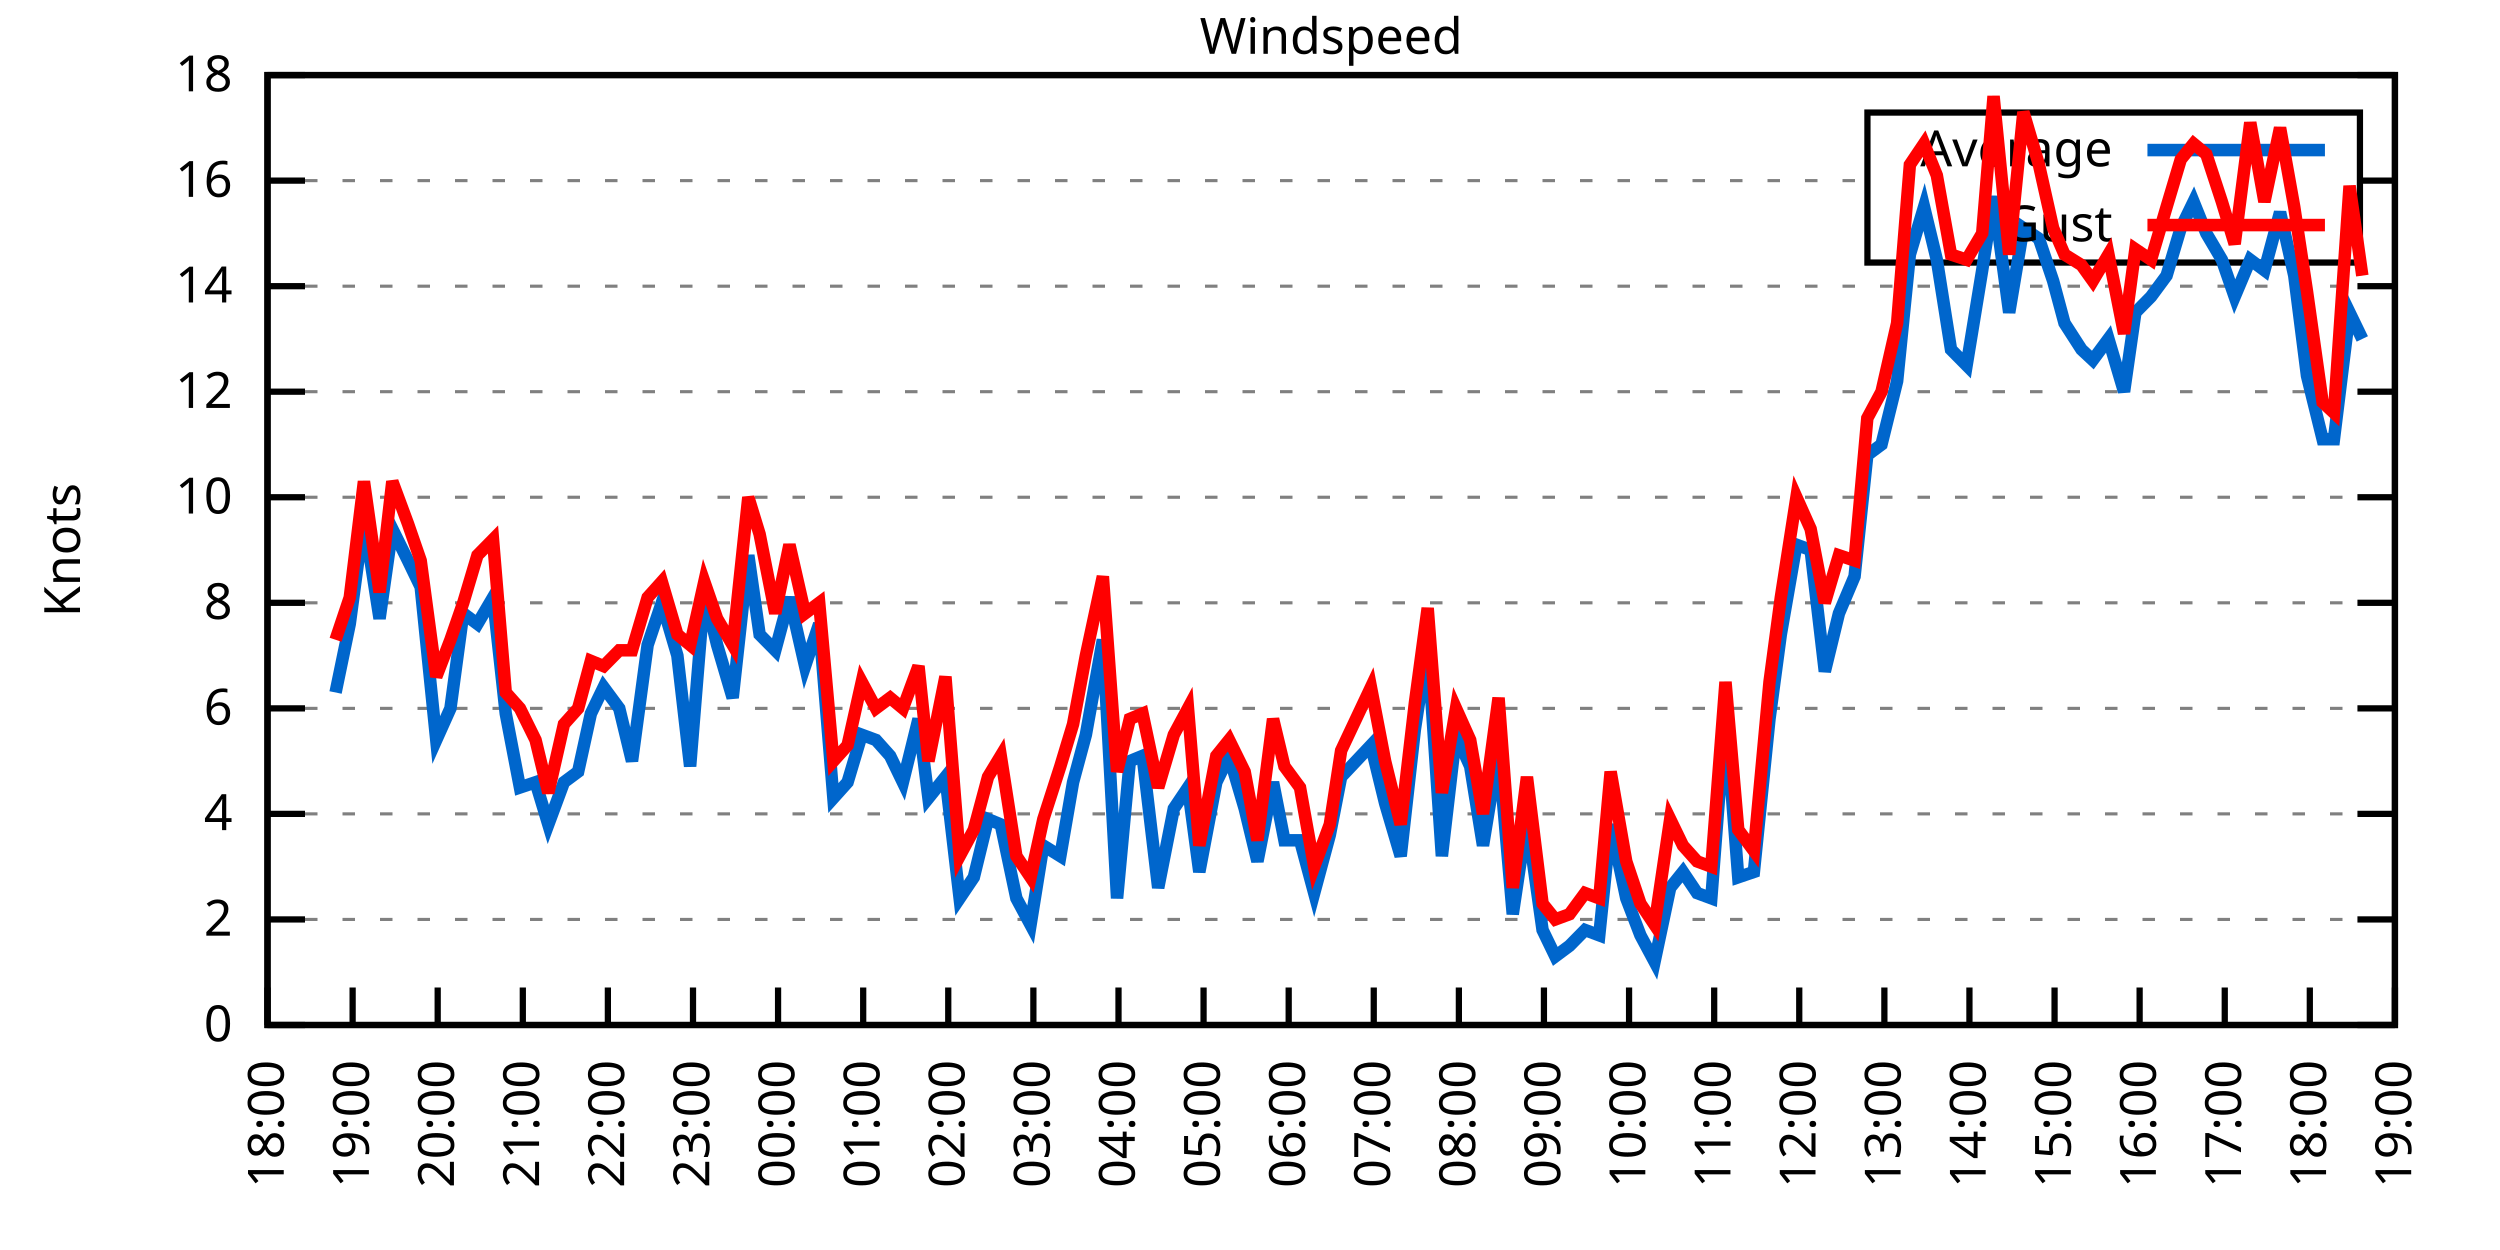
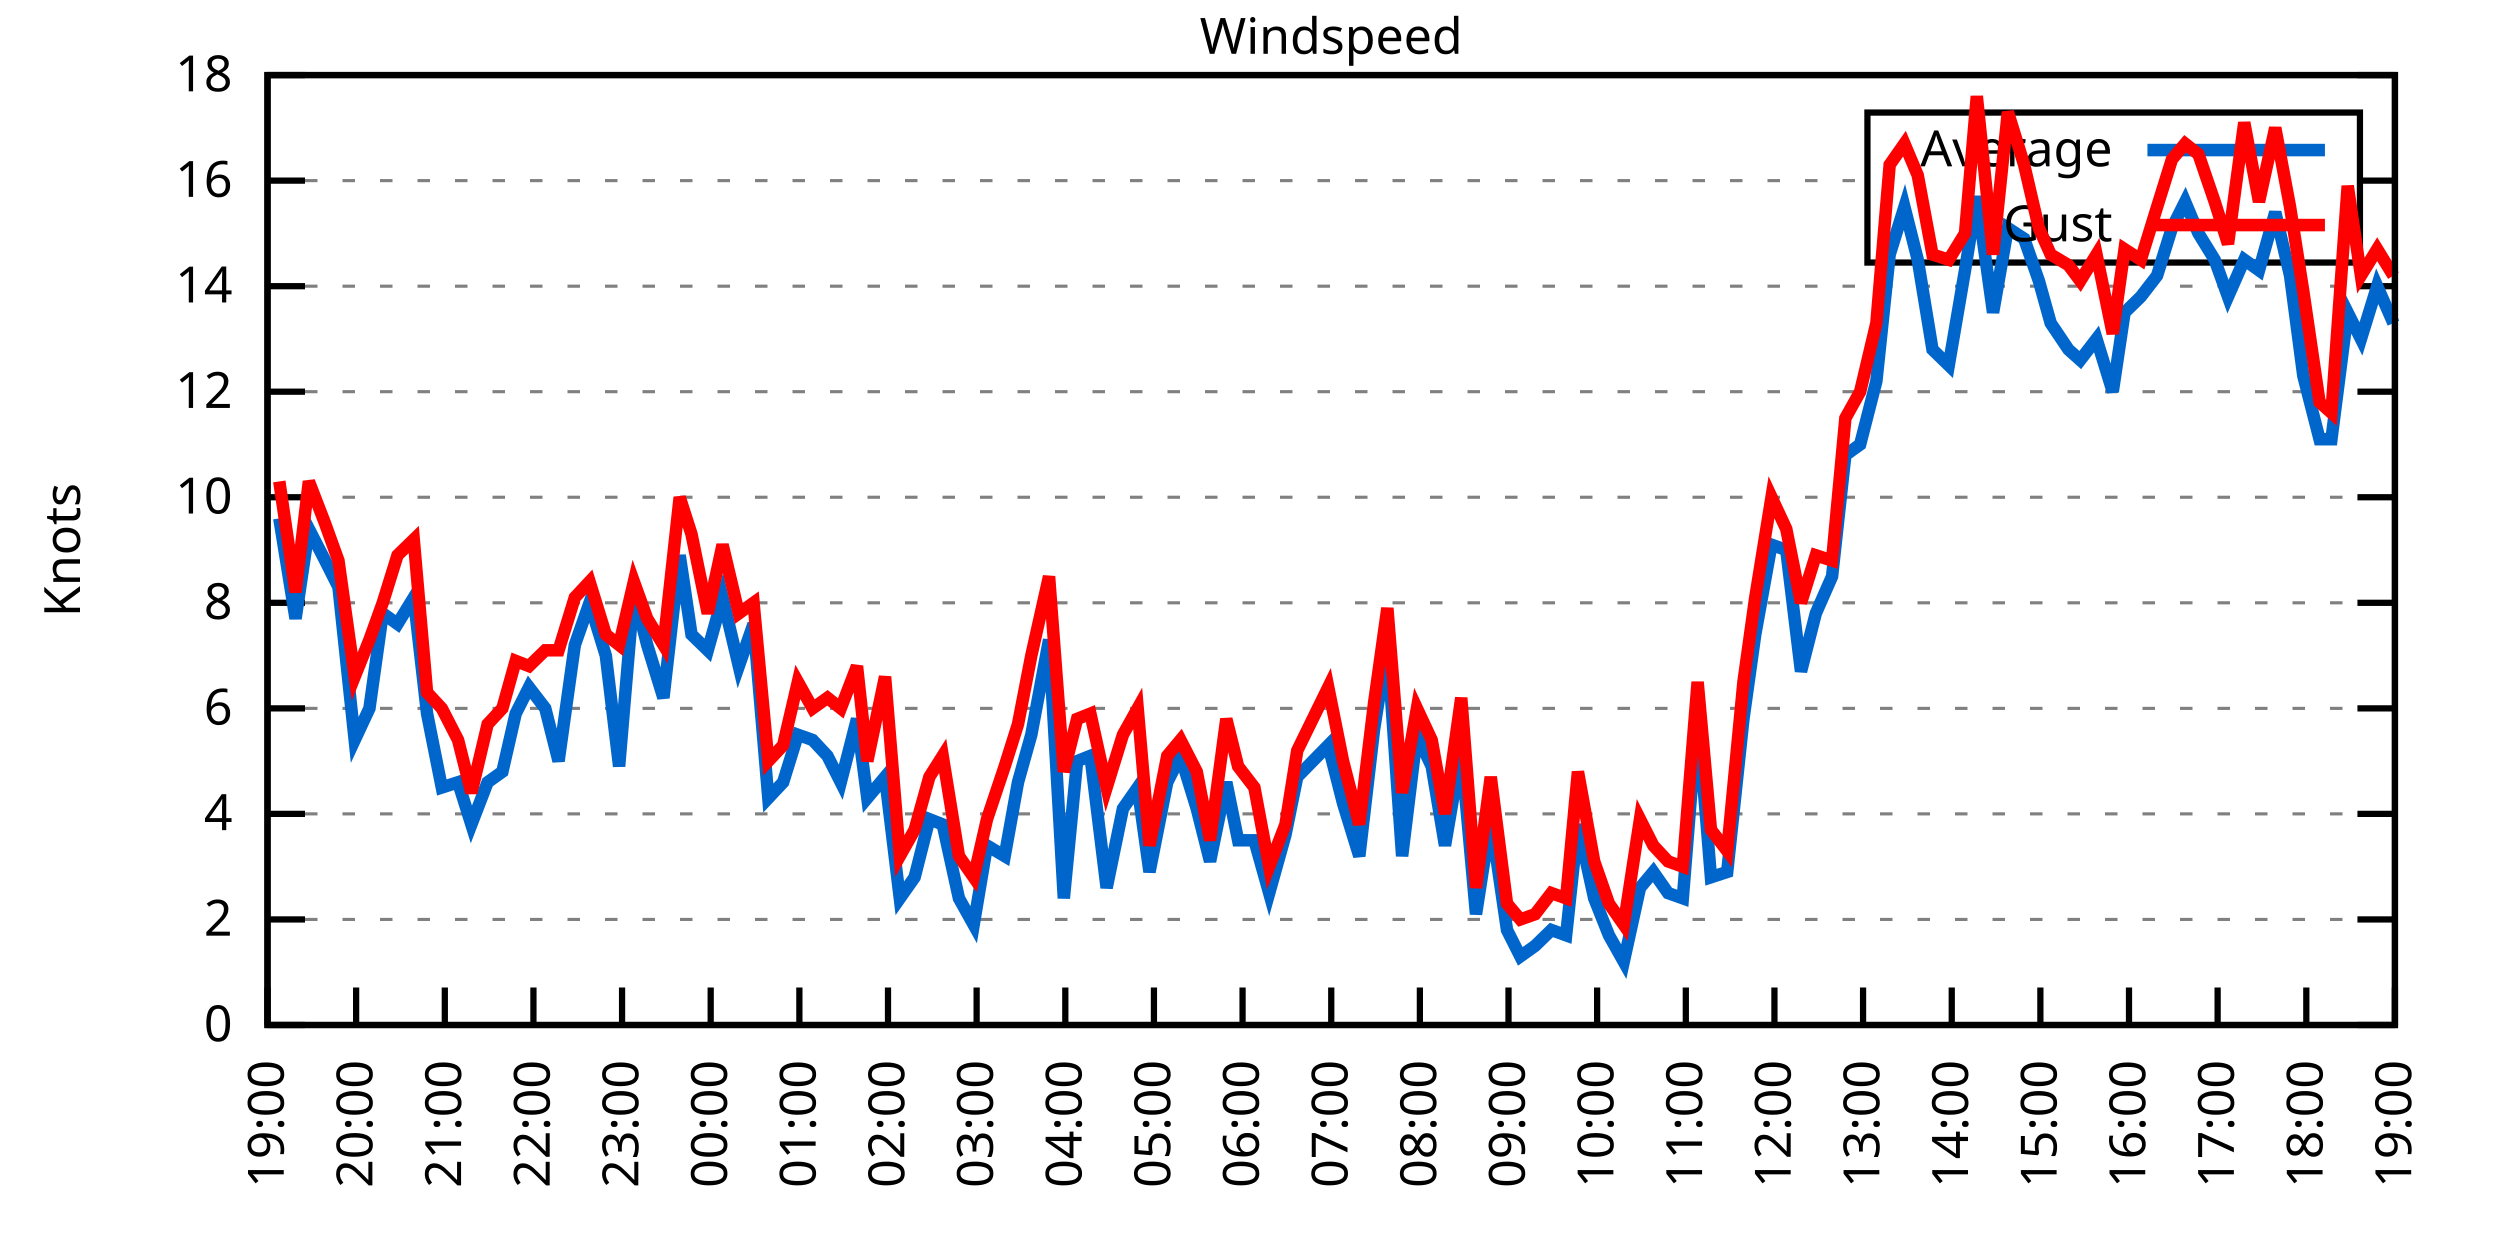
<svg xmlns="http://www.w3.org/2000/svg" xmlns:xlink="http://www.w3.org/1999/xlink" width="400" height="200" viewBox="0 0 400 200">
  <g id="gnuplot_canvas">
    <rect x="0" y="0" width="400" height="200" fill="none" />
    <defs>
      <circle id="gpDot" r="0.5" stroke-width="0.5" stroke="currentColor" />
      <path id="gpPt0" stroke-width="0.333" stroke="currentColor" d="M-1,0 h2 M0,-1 v2" />
      <path id="gpPt1" stroke-width="0.333" stroke="currentColor" d="M-1,-1 L1,1 M1,-1 L-1,1" />
      <path id="gpPt2" stroke-width="0.333" stroke="currentColor" d="M-1,0 L1,0 M0,-1 L0,1 M-1,-1 L1,1 M-1,1 L1,-1" />
      <rect id="gpPt3" stroke-width="0.333" stroke="currentColor" x="-1" y="-1" width="2" height="2" />
      <rect id="gpPt4" stroke-width="0.333" stroke="currentColor" fill="currentColor" x="-1" y="-1" width="2" height="2" />
      <circle id="gpPt5" stroke-width="0.333" stroke="currentColor" cx="0" cy="0" r="1" />
      <use xlink:href="#gpPt5" id="gpPt6" fill="currentColor" stroke="none" />
      <path id="gpPt7" stroke-width="0.333" stroke="currentColor" d="M0,-1.33 L-1.33,0.67 L1.33,0.67 z" />
      <use xlink:href="#gpPt7" id="gpPt8" fill="currentColor" stroke="none" />
      <use xlink:href="#gpPt7" id="gpPt9" stroke="currentColor" transform="rotate(180)" />
      <use xlink:href="#gpPt9" id="gpPt10" fill="currentColor" stroke="none" />
      <use xlink:href="#gpPt3" id="gpPt11" stroke="currentColor" transform="rotate(45)" />
      <use xlink:href="#gpPt11" id="gpPt12" fill="currentColor" stroke="none" />
      <path id="gpPt13" stroke-width="0.333" stroke="currentColor" d="M0,1.330 L1.265,0.411 L0.782,-1.067 L-0.782,-1.076 L-1.265,0.411 z" />
      <use xlink:href="#gpPt13" id="gpPt14" fill="currentColor" stroke="none" />
      <filter id="textbox" filterUnits="objectBoundingBox" x="0" y="0" height="1" width="1">
        <feFlood flood-color="white" flood-opacity="1" result="bgnd" />
        <feComposite in="SourceGraphic" in2="bgnd" operator="atop" />
      </filter>
      <filter id="greybox" filterUnits="objectBoundingBox" x="0" y="0" height="1" width="1">
        <feFlood flood-color="lightgrey" flood-opacity="1" result="grey" />
        <feComposite in="SourceGraphic" in2="grey" operator="atop" />
      </filter>
    </defs>
    <g fill="none" color="white" stroke="currentColor" stroke-width="1.00" stroke-linecap="butt" stroke-linejoin="miter">
</g>
    <g fill="none" color="black" stroke="currentColor" stroke-width="1.00" stroke-linecap="butt" stroke-linejoin="miter">
      <g stroke="none" shape-rendering="crispEdges">
        <polygon fill="rgb(255, 255, 255)" points="42.80,164.00 383.18,164.00 383.18,12.02 42.80,12.02 " />
      </g>
    </g>
    <g fill="none" color="black" stroke="currentColor" stroke-width="1.00" stroke-linecap="butt" stroke-linejoin="miter">
</g>
    <g fill="none" color="black" stroke="black" stroke-width="0.50" stroke-linecap="butt" stroke-linejoin="miter">
</g>
    <g fill="none" color="gray" stroke="currentColor" stroke-width="0.50" stroke-linecap="butt" stroke-linejoin="miter">
      <path stroke="gray" stroke-dasharray="2,4" class="gridline" d="M42.80,164.00 L383.19,164.00  " />
    </g>
    <g fill="none" color="gray" stroke="gray" stroke-width="1.00" stroke-linecap="butt" stroke-linejoin="miter">
</g>
    <g fill="none" color="black" stroke="currentColor" stroke-width="1.00" stroke-linecap="butt" stroke-linejoin="miter">
      <path stroke="black" d="M42.80,164.00 L48.80,164.00 M383.19,164.00 L377.19,164.00  " />
      <g transform="translate(37.20,166.60)" stroke="none" fill="black" font-family="Sans" font-size="8.00" text-anchor="end">
        <text>
          <tspan font-family="Sans"> 0</tspan>
        </text>
      </g>
    </g>
    <g fill="none" color="black" stroke="currentColor" stroke-width="1.00" stroke-linecap="butt" stroke-linejoin="miter">
</g>
    <g fill="none" color="black" stroke="black" stroke-width="0.50" stroke-linecap="butt" stroke-linejoin="miter">
</g>
    <g fill="none" color="gray" stroke="currentColor" stroke-width="0.50" stroke-linecap="butt" stroke-linejoin="miter">
      <path stroke="gray" stroke-dasharray="2,4" class="gridline" d="M42.80,147.11 L383.19,147.11  " />
    </g>
    <g fill="none" color="gray" stroke="gray" stroke-width="1.00" stroke-linecap="butt" stroke-linejoin="miter">
</g>
    <g fill="none" color="black" stroke="currentColor" stroke-width="1.00" stroke-linecap="butt" stroke-linejoin="miter">
      <path stroke="black" d="M42.80,147.11 L48.80,147.11 M383.19,147.11 L377.19,147.11  " />
      <g transform="translate(37.20,149.71)" stroke="none" fill="black" font-family="Sans" font-size="8.00" text-anchor="end">
        <text>
          <tspan font-family="Sans"> 2</tspan>
        </text>
      </g>
    </g>
    <g fill="none" color="black" stroke="currentColor" stroke-width="1.00" stroke-linecap="butt" stroke-linejoin="miter">
</g>
    <g fill="none" color="black" stroke="black" stroke-width="0.50" stroke-linecap="butt" stroke-linejoin="miter">
</g>
    <g fill="none" color="gray" stroke="currentColor" stroke-width="0.50" stroke-linecap="butt" stroke-linejoin="miter">
      <path stroke="gray" stroke-dasharray="2,4" class="gridline" d="M42.80,130.22 L383.19,130.22  " />
    </g>
    <g fill="none" color="gray" stroke="gray" stroke-width="1.00" stroke-linecap="butt" stroke-linejoin="miter">
</g>
    <g fill="none" color="black" stroke="currentColor" stroke-width="1.00" stroke-linecap="butt" stroke-linejoin="miter">
      <path stroke="black" d="M42.80,130.22 L48.80,130.22 M383.19,130.22 L377.19,130.22  " />
      <g transform="translate(37.20,132.82)" stroke="none" fill="black" font-family="Sans" font-size="8.00" text-anchor="end">
        <text>
          <tspan font-family="Sans"> 4</tspan>
        </text>
      </g>
    </g>
    <g fill="none" color="black" stroke="currentColor" stroke-width="1.00" stroke-linecap="butt" stroke-linejoin="miter">
</g>
    <g fill="none" color="black" stroke="black" stroke-width="0.50" stroke-linecap="butt" stroke-linejoin="miter">
</g>
    <g fill="none" color="gray" stroke="currentColor" stroke-width="0.50" stroke-linecap="butt" stroke-linejoin="miter">
      <path stroke="gray" stroke-dasharray="2,4" class="gridline" d="M42.80,113.34 L383.19,113.34  " />
    </g>
    <g fill="none" color="gray" stroke="gray" stroke-width="1.00" stroke-linecap="butt" stroke-linejoin="miter">
</g>
    <g fill="none" color="black" stroke="currentColor" stroke-width="1.00" stroke-linecap="butt" stroke-linejoin="miter">
      <path stroke="black" d="M42.80,113.34 L48.80,113.34 M383.19,113.34 L377.19,113.34  " />
      <g transform="translate(37.20,115.94)" stroke="none" fill="black" font-family="Sans" font-size="8.00" text-anchor="end">
        <text>
          <tspan font-family="Sans"> 6</tspan>
        </text>
      </g>
    </g>
    <g fill="none" color="black" stroke="currentColor" stroke-width="1.00" stroke-linecap="butt" stroke-linejoin="miter">
</g>
    <g fill="none" color="black" stroke="black" stroke-width="0.50" stroke-linecap="butt" stroke-linejoin="miter">
</g>
    <g fill="none" color="gray" stroke="currentColor" stroke-width="0.50" stroke-linecap="butt" stroke-linejoin="miter">
      <path stroke="gray" stroke-dasharray="2,4" class="gridline" d="M42.80,96.45 L383.19,96.45  " />
    </g>
    <g fill="none" color="gray" stroke="gray" stroke-width="1.00" stroke-linecap="butt" stroke-linejoin="miter">
</g>
    <g fill="none" color="black" stroke="currentColor" stroke-width="1.00" stroke-linecap="butt" stroke-linejoin="miter">
      <path stroke="black" d="M42.80,96.45 L48.80,96.45 M383.19,96.45 L377.19,96.45  " />
      <g transform="translate(37.20,99.05)" stroke="none" fill="black" font-family="Sans" font-size="8.00" text-anchor="end">
        <text>
          <tspan font-family="Sans"> 8</tspan>
        </text>
      </g>
    </g>
    <g fill="none" color="black" stroke="currentColor" stroke-width="1.00" stroke-linecap="butt" stroke-linejoin="miter">
</g>
    <g fill="none" color="black" stroke="black" stroke-width="0.50" stroke-linecap="butt" stroke-linejoin="miter">
</g>
    <g fill="none" color="gray" stroke="currentColor" stroke-width="0.50" stroke-linecap="butt" stroke-linejoin="miter">
      <path stroke="gray" stroke-dasharray="2,4" class="gridline" d="M42.80,79.56 L383.19,79.56  " />
    </g>
    <g fill="none" color="gray" stroke="gray" stroke-width="1.00" stroke-linecap="butt" stroke-linejoin="miter">
</g>
    <g fill="none" color="black" stroke="currentColor" stroke-width="1.00" stroke-linecap="butt" stroke-linejoin="miter">
      <path stroke="black" d="M42.80,79.56 L48.80,79.56 M383.19,79.56 L377.19,79.56  " />
      <g transform="translate(37.20,82.16)" stroke="none" fill="black" font-family="Sans" font-size="8.00" text-anchor="end">
        <text>
          <tspan font-family="Sans"> 10</tspan>
        </text>
      </g>
    </g>
    <g fill="none" color="black" stroke="currentColor" stroke-width="1.00" stroke-linecap="butt" stroke-linejoin="miter">
</g>
    <g fill="none" color="black" stroke="black" stroke-width="0.50" stroke-linecap="butt" stroke-linejoin="miter">
</g>
    <g fill="none" color="gray" stroke="currentColor" stroke-width="0.50" stroke-linecap="butt" stroke-linejoin="miter">
      <path stroke="gray" stroke-dasharray="2,4" class="gridline" d="M42.80,62.67 L383.19,62.67  " />
    </g>
    <g fill="none" color="gray" stroke="gray" stroke-width="1.00" stroke-linecap="butt" stroke-linejoin="miter">
</g>
    <g fill="none" color="black" stroke="currentColor" stroke-width="1.00" stroke-linecap="butt" stroke-linejoin="miter">
      <path stroke="black" d="M42.80,62.67 L48.80,62.67 M383.19,62.67 L377.19,62.67  " />
      <g transform="translate(37.20,65.27)" stroke="none" fill="black" font-family="Sans" font-size="8.00" text-anchor="end">
        <text>
          <tspan font-family="Sans"> 12</tspan>
        </text>
      </g>
    </g>
    <g fill="none" color="black" stroke="currentColor" stroke-width="1.00" stroke-linecap="butt" stroke-linejoin="miter">
</g>
    <g fill="none" color="black" stroke="black" stroke-width="0.50" stroke-linecap="butt" stroke-linejoin="miter">
</g>
    <g fill="none" color="gray" stroke="currentColor" stroke-width="0.50" stroke-linecap="butt" stroke-linejoin="miter">
      <path stroke="gray" stroke-dasharray="2,4" class="gridline" d="M42.80,45.79 L383.19,45.79  " />
    </g>
    <g fill="none" color="gray" stroke="gray" stroke-width="1.00" stroke-linecap="butt" stroke-linejoin="miter">
</g>
    <g fill="none" color="black" stroke="currentColor" stroke-width="1.00" stroke-linecap="butt" stroke-linejoin="miter">
      <path stroke="black" d="M42.80,45.79 L48.80,45.79 M383.19,45.79 L377.19,45.79  " />
      <g transform="translate(37.20,48.39)" stroke="none" fill="black" font-family="Sans" font-size="8.00" text-anchor="end">
        <text>
          <tspan font-family="Sans"> 14</tspan>
        </text>
      </g>
    </g>
    <g fill="none" color="black" stroke="currentColor" stroke-width="1.00" stroke-linecap="butt" stroke-linejoin="miter">
</g>
    <g fill="none" color="black" stroke="black" stroke-width="0.50" stroke-linecap="butt" stroke-linejoin="miter">
</g>
    <g fill="none" color="gray" stroke="currentColor" stroke-width="0.50" stroke-linecap="butt" stroke-linejoin="miter">
      <path stroke="gray" stroke-dasharray="2,4" class="gridline" d="M42.80,28.90 L298.79,28.90 M377.59,28.90 L383.19,28.90  " />
    </g>
    <g fill="none" color="gray" stroke="gray" stroke-width="1.00" stroke-linecap="butt" stroke-linejoin="miter">
</g>
    <g fill="none" color="black" stroke="currentColor" stroke-width="1.00" stroke-linecap="butt" stroke-linejoin="miter">
      <path stroke="black" d="M42.80,28.90 L48.80,28.90 M383.19,28.90 L377.19,28.90  " />
      <g transform="translate(37.20,31.50)" stroke="none" fill="black" font-family="Sans" font-size="8.00" text-anchor="end">
        <text>
          <tspan font-family="Sans"> 16</tspan>
        </text>
      </g>
    </g>
    <g fill="none" color="black" stroke="currentColor" stroke-width="1.00" stroke-linecap="butt" stroke-linejoin="miter">
</g>
    <g fill="none" color="black" stroke="black" stroke-width="0.50" stroke-linecap="butt" stroke-linejoin="miter">
</g>
    <g fill="none" color="gray" stroke="currentColor" stroke-width="0.50" stroke-linecap="butt" stroke-linejoin="miter">
      <path stroke="gray" stroke-dasharray="2,4" class="gridline" d="M42.80,12.01 L383.19,12.01  " />
    </g>
    <g fill="none" color="gray" stroke="gray" stroke-width="1.00" stroke-linecap="butt" stroke-linejoin="miter">
</g>
    <g fill="none" color="black" stroke="currentColor" stroke-width="1.00" stroke-linecap="butt" stroke-linejoin="miter">
      <path stroke="black" d="M42.80,12.01 L48.80,12.01 M383.19,12.01 L377.19,12.01  " />
      <g transform="translate(37.20,14.61)" stroke="none" fill="black" font-family="Sans" font-size="8.00" text-anchor="end">
        <text>
          <tspan font-family="Sans"> 18</tspan>
        </text>
      </g>
    </g>
    <g fill="none" color="black" stroke="currentColor" stroke-width="1.00" stroke-linecap="butt" stroke-linejoin="miter">
      <path stroke="black" d="M42.80,164.00 L42.80,158.00  " />
      <g transform="translate(45.40,169.60) rotate(270.00)" stroke="none" fill="black" font-family="Sans" font-size="8.00" text-anchor="end">
        <text>
-           <tspan font-family="Sans">18:00</tspan>
-         </text>
-       </g>
-     </g>
-     <g fill="none" color="black" stroke="currentColor" stroke-width="1.00" stroke-linecap="butt" stroke-linejoin="miter">
-       <path stroke="black" d="M56.42,164.00 L56.42,158.00  " />
-       <g transform="translate(59.02,169.60) rotate(270.00)" stroke="none" fill="black" font-family="Sans" font-size="8.00" text-anchor="end">
-         <text>
          <tspan font-family="Sans">19:00</tspan>
        </text>
      </g>
    </g>
    <g fill="none" color="black" stroke="currentColor" stroke-width="1.00" stroke-linecap="butt" stroke-linejoin="miter">
-       <path stroke="black" d="M70.03,164.00 L70.03,158.00  " />
-       <g transform="translate(72.63,169.60) rotate(270.00)" stroke="none" fill="black" font-family="Sans" font-size="8.00" text-anchor="end">
+       <path stroke="black" d="M56.98,164.00 L56.98,158.00  " />
+       <g transform="translate(59.58,169.60) rotate(270.00)" stroke="none" fill="black" font-family="Sans" font-size="8.00" text-anchor="end">
        <text>
          <tspan font-family="Sans">20:00</tspan>
        </text>
      </g>
    </g>
    <g fill="none" color="black" stroke="currentColor" stroke-width="1.00" stroke-linecap="butt" stroke-linejoin="miter">
-       <path stroke="black" d="M83.65,164.00 L83.65,158.00  " />
-       <g transform="translate(86.25,169.60) rotate(270.00)" stroke="none" fill="black" font-family="Sans" font-size="8.00" text-anchor="end">
+       <path stroke="black" d="M71.17,164.00 L71.17,158.00  " />
+       <g transform="translate(73.77,169.60) rotate(270.00)" stroke="none" fill="black" font-family="Sans" font-size="8.00" text-anchor="end">
        <text>
          <tspan font-family="Sans">21:00</tspan>
        </text>
      </g>
    </g>
    <g fill="none" color="black" stroke="currentColor" stroke-width="1.00" stroke-linecap="butt" stroke-linejoin="miter">
-       <path stroke="black" d="M97.26,164.00 L97.26,158.00  " />
-       <g transform="translate(99.86,169.60) rotate(270.00)" stroke="none" fill="black" font-family="Sans" font-size="8.00" text-anchor="end">
+       <path stroke="black" d="M85.35,164.00 L85.35,158.00  " />
+       <g transform="translate(87.95,169.60) rotate(270.00)" stroke="none" fill="black" font-family="Sans" font-size="8.00" text-anchor="end">
        <text>
          <tspan font-family="Sans">22:00</tspan>
        </text>
      </g>
    </g>
    <g fill="none" color="black" stroke="currentColor" stroke-width="1.00" stroke-linecap="butt" stroke-linejoin="miter">
-       <path stroke="black" d="M110.88,164.00 L110.88,158.00  " />
-       <g transform="translate(113.48,169.60) rotate(270.00)" stroke="none" fill="black" font-family="Sans" font-size="8.00" text-anchor="end">
+       <path stroke="black" d="M99.53,164.00 L99.53,158.00  " />
+       <g transform="translate(102.13,169.60) rotate(270.00)" stroke="none" fill="black" font-family="Sans" font-size="8.00" text-anchor="end">
        <text>
          <tspan font-family="Sans">23:00</tspan>
        </text>
      </g>
    </g>
    <g fill="none" color="black" stroke="currentColor" stroke-width="1.00" stroke-linecap="butt" stroke-linejoin="miter">
-       <path stroke="black" d="M124.49,164.00 L124.49,158.00  " />
-       <g transform="translate(127.09,169.60) rotate(270.00)" stroke="none" fill="black" font-family="Sans" font-size="8.00" text-anchor="end">
+       <path stroke="black" d="M113.71,164.00 L113.71,158.00  " />
+       <g transform="translate(116.31,169.60) rotate(270.00)" stroke="none" fill="black" font-family="Sans" font-size="8.00" text-anchor="end">
        <text>
          <tspan font-family="Sans">00:00</tspan>
        </text>
      </g>
    </g>
    <g fill="none" color="black" stroke="currentColor" stroke-width="1.00" stroke-linecap="butt" stroke-linejoin="miter">
-       <path stroke="black" d="M138.11,164.00 L138.11,158.00  " />
-       <g transform="translate(140.71,169.60) rotate(270.00)" stroke="none" fill="black" font-family="Sans" font-size="8.00" text-anchor="end">
+       <path stroke="black" d="M127.90,164.00 L127.90,158.00  " />
+       <g transform="translate(130.50,169.60) rotate(270.00)" stroke="none" fill="black" font-family="Sans" font-size="8.00" text-anchor="end">
        <text>
          <tspan font-family="Sans">01:00</tspan>
        </text>
      </g>
    </g>
    <g fill="none" color="black" stroke="currentColor" stroke-width="1.00" stroke-linecap="butt" stroke-linejoin="miter">
-       <path stroke="black" d="M151.72,164.00 L151.72,158.00  " />
-       <g transform="translate(154.32,169.60) rotate(270.00)" stroke="none" fill="black" font-family="Sans" font-size="8.00" text-anchor="end">
+       <path stroke="black" d="M142.08,164.00 L142.08,158.00  " />
+       <g transform="translate(144.68,169.60) rotate(270.00)" stroke="none" fill="black" font-family="Sans" font-size="8.00" text-anchor="end">
        <text>
          <tspan font-family="Sans">02:00</tspan>
        </text>
      </g>
    </g>
    <g fill="none" color="black" stroke="currentColor" stroke-width="1.00" stroke-linecap="butt" stroke-linejoin="miter">
-       <path stroke="black" d="M165.34,164.00 L165.34,158.00  " />
-       <g transform="translate(167.94,169.60) rotate(270.00)" stroke="none" fill="black" font-family="Sans" font-size="8.00" text-anchor="end">
+       <path stroke="black" d="M156.26,164.00 L156.26,158.00  " />
+       <g transform="translate(158.86,169.60) rotate(270.00)" stroke="none" fill="black" font-family="Sans" font-size="8.00" text-anchor="end">
        <text>
          <tspan font-family="Sans">03:00</tspan>
        </text>
      </g>
    </g>
    <g fill="none" color="black" stroke="currentColor" stroke-width="1.00" stroke-linecap="butt" stroke-linejoin="miter">
-       <path stroke="black" d="M178.96,164.00 L178.96,158.00  " />
-       <g transform="translate(181.56,169.60) rotate(270.00)" stroke="none" fill="black" font-family="Sans" font-size="8.00" text-anchor="end">
+       <path stroke="black" d="M170.45,164.00 L170.45,158.00  " />
+       <g transform="translate(173.05,169.60) rotate(270.00)" stroke="none" fill="black" font-family="Sans" font-size="8.00" text-anchor="end">
        <text>
          <tspan font-family="Sans">04:00</tspan>
        </text>
      </g>
    </g>
    <g fill="none" color="black" stroke="currentColor" stroke-width="1.00" stroke-linecap="butt" stroke-linejoin="miter">
-       <path stroke="black" d="M192.57,164.00 L192.57,158.00  " />
-       <g transform="translate(195.17,169.60) rotate(270.00)" stroke="none" fill="black" font-family="Sans" font-size="8.00" text-anchor="end">
+       <path stroke="black" d="M184.63,164.00 L184.63,158.00  " />
+       <g transform="translate(187.23,169.60) rotate(270.00)" stroke="none" fill="black" font-family="Sans" font-size="8.00" text-anchor="end">
        <text>
          <tspan font-family="Sans">05:00</tspan>
        </text>
      </g>
    </g>
    <g fill="none" color="black" stroke="currentColor" stroke-width="1.00" stroke-linecap="butt" stroke-linejoin="miter">
-       <path stroke="black" d="M206.19,164.00 L206.19,158.00  " />
-       <g transform="translate(208.79,169.60) rotate(270.00)" stroke="none" fill="black" font-family="Sans" font-size="8.00" text-anchor="end">
+       <path stroke="black" d="M198.81,164.00 L198.81,158.00  " />
+       <g transform="translate(201.41,169.60) rotate(270.00)" stroke="none" fill="black" font-family="Sans" font-size="8.00" text-anchor="end">
        <text>
          <tspan font-family="Sans">06:00</tspan>
        </text>
      </g>
    </g>
    <g fill="none" color="black" stroke="currentColor" stroke-width="1.00" stroke-linecap="butt" stroke-linejoin="miter">
-       <path stroke="black" d="M219.80,164.00 L219.80,158.00  " />
-       <g transform="translate(222.40,169.60) rotate(270.00)" stroke="none" fill="black" font-family="Sans" font-size="8.00" text-anchor="end">
+       <path stroke="black" d="M213.00,164.00 L213.00,158.00  " />
+       <g transform="translate(215.60,169.60) rotate(270.00)" stroke="none" fill="black" font-family="Sans" font-size="8.00" text-anchor="end">
        <text>
          <tspan font-family="Sans">07:00</tspan>
        </text>
      </g>
    </g>
    <g fill="none" color="black" stroke="currentColor" stroke-width="1.00" stroke-linecap="butt" stroke-linejoin="miter">
-       <path stroke="black" d="M233.42,164.00 L233.42,158.00  " />
-       <g transform="translate(236.02,169.60) rotate(270.00)" stroke="none" fill="black" font-family="Sans" font-size="8.00" text-anchor="end">
+       <path stroke="black" d="M227.18,164.00 L227.18,158.00  " />
+       <g transform="translate(229.78,169.60) rotate(270.00)" stroke="none" fill="black" font-family="Sans" font-size="8.00" text-anchor="end">
        <text>
          <tspan font-family="Sans">08:00</tspan>
        </text>
      </g>
    </g>
    <g fill="none" color="black" stroke="currentColor" stroke-width="1.00" stroke-linecap="butt" stroke-linejoin="miter">
-       <path stroke="black" d="M247.03,164.00 L247.03,158.00  " />
-       <g transform="translate(249.63,169.60) rotate(270.00)" stroke="none" fill="black" font-family="Sans" font-size="8.00" text-anchor="end">
+       <path stroke="black" d="M241.36,164.00 L241.36,158.00  " />
+       <g transform="translate(243.96,169.60) rotate(270.00)" stroke="none" fill="black" font-family="Sans" font-size="8.00" text-anchor="end">
        <text>
          <tspan font-family="Sans">09:00</tspan>
        </text>
      </g>
    </g>
    <g fill="none" color="black" stroke="currentColor" stroke-width="1.00" stroke-linecap="butt" stroke-linejoin="miter">
-       <path stroke="black" d="M260.65,164.00 L260.65,158.00  " />
-       <g transform="translate(263.25,169.60) rotate(270.00)" stroke="none" fill="black" font-family="Sans" font-size="8.00" text-anchor="end">
+       <path stroke="black" d="M255.54,164.00 L255.54,158.00  " />
+       <g transform="translate(258.14,169.60) rotate(270.00)" stroke="none" fill="black" font-family="Sans" font-size="8.00" text-anchor="end">
        <text>
          <tspan font-family="Sans">10:00</tspan>
        </text>
      </g>
    </g>
    <g fill="none" color="black" stroke="currentColor" stroke-width="1.00" stroke-linecap="butt" stroke-linejoin="miter">
-       <path stroke="black" d="M274.27,164.00 L274.27,158.00  " />
-       <g transform="translate(276.87,169.60) rotate(270.00)" stroke="none" fill="black" font-family="Sans" font-size="8.00" text-anchor="end">
+       <path stroke="black" d="M269.73,164.00 L269.73,158.00  " />
+       <g transform="translate(272.33,169.60) rotate(270.00)" stroke="none" fill="black" font-family="Sans" font-size="8.00" text-anchor="end">
        <text>
          <tspan font-family="Sans">11:00</tspan>
        </text>
      </g>
    </g>
    <g fill="none" color="black" stroke="currentColor" stroke-width="1.00" stroke-linecap="butt" stroke-linejoin="miter">
-       <path stroke="black" d="M287.88,164.00 L287.88,158.00  " />
-       <g transform="translate(290.48,169.60) rotate(270.00)" stroke="none" fill="black" font-family="Sans" font-size="8.00" text-anchor="end">
+       <path stroke="black" d="M283.91,164.00 L283.91,158.00  " />
+       <g transform="translate(286.51,169.60) rotate(270.00)" stroke="none" fill="black" font-family="Sans" font-size="8.00" text-anchor="end">
        <text>
          <tspan font-family="Sans">12:00</tspan>
        </text>
      </g>
    </g>
    <g fill="none" color="black" stroke="currentColor" stroke-width="1.00" stroke-linecap="butt" stroke-linejoin="miter">
-       <path stroke="black" d="M301.50,164.00 L301.50,158.00  " />
-       <g transform="translate(304.10,169.60) rotate(270.00)" stroke="none" fill="black" font-family="Sans" font-size="8.00" text-anchor="end">
+       <path stroke="black" d="M298.09,164.00 L298.09,158.00  " />
+       <g transform="translate(300.69,169.60) rotate(270.00)" stroke="none" fill="black" font-family="Sans" font-size="8.00" text-anchor="end">
        <text>
          <tspan font-family="Sans">13:00</tspan>
        </text>
      </g>
    </g>
    <g fill="none" color="black" stroke="currentColor" stroke-width="1.00" stroke-linecap="butt" stroke-linejoin="miter">
-       <path stroke="black" d="M315.11,164.00 L315.11,158.00  " />
-       <g transform="translate(317.71,169.60) rotate(270.00)" stroke="none" fill="black" font-family="Sans" font-size="8.00" text-anchor="end">
+       <path stroke="black" d="M312.28,164.00 L312.28,158.00  " />
+       <g transform="translate(314.88,169.60) rotate(270.00)" stroke="none" fill="black" font-family="Sans" font-size="8.00" text-anchor="end">
        <text>
          <tspan font-family="Sans">14:00</tspan>
        </text>
      </g>
    </g>
    <g fill="none" color="black" stroke="currentColor" stroke-width="1.00" stroke-linecap="butt" stroke-linejoin="miter">
-       <path stroke="black" d="M328.73,164.00 L328.73,158.00  " />
-       <g transform="translate(331.33,169.60) rotate(270.00)" stroke="none" fill="black" font-family="Sans" font-size="8.00" text-anchor="end">
+       <path stroke="black" d="M326.46,164.00 L326.46,158.00  " />
+       <g transform="translate(329.06,169.60) rotate(270.00)" stroke="none" fill="black" font-family="Sans" font-size="8.00" text-anchor="end">
        <text>
          <tspan font-family="Sans">15:00</tspan>
        </text>
      </g>
    </g>
    <g fill="none" color="black" stroke="currentColor" stroke-width="1.00" stroke-linecap="butt" stroke-linejoin="miter">
-       <path stroke="black" d="M342.34,164.00 L342.34,158.00  " />
-       <g transform="translate(344.94,169.60) rotate(270.00)" stroke="none" fill="black" font-family="Sans" font-size="8.00" text-anchor="end">
+       <path stroke="black" d="M340.64,164.00 L340.64,158.00  " />
+       <g transform="translate(343.24,169.60) rotate(270.00)" stroke="none" fill="black" font-family="Sans" font-size="8.00" text-anchor="end">
        <text>
          <tspan font-family="Sans">16:00</tspan>
        </text>
      </g>
    </g>
    <g fill="none" color="black" stroke="currentColor" stroke-width="1.00" stroke-linecap="butt" stroke-linejoin="miter">
-       <path stroke="black" d="M355.96,164.00 L355.96,158.00  " />
-       <g transform="translate(358.56,169.60) rotate(270.00)" stroke="none" fill="black" font-family="Sans" font-size="8.00" text-anchor="end">
+       <path stroke="black" d="M354.82,164.00 L354.82,158.00  " />
+       <g transform="translate(357.42,169.60) rotate(270.00)" stroke="none" fill="black" font-family="Sans" font-size="8.00" text-anchor="end">
        <text>
          <tspan font-family="Sans">17:00</tspan>
        </text>
      </g>
    </g>
    <g fill="none" color="black" stroke="currentColor" stroke-width="1.00" stroke-linecap="butt" stroke-linejoin="miter">
-       <path stroke="black" d="M369.57,164.00 L369.57,158.00  " />
-       <g transform="translate(372.17,169.60) rotate(270.00)" stroke="none" fill="black" font-family="Sans" font-size="8.00" text-anchor="end">
+       <path stroke="black" d="M369.01,164.00 L369.01,158.00  " />
+       <g transform="translate(371.61,169.60) rotate(270.00)" stroke="none" fill="black" font-family="Sans" font-size="8.00" text-anchor="end">
        <text>
          <tspan font-family="Sans">18:00</tspan>
        </text>
      </g>
    </g>
    <g fill="none" color="black" stroke="currentColor" stroke-width="1.00" stroke-linecap="butt" stroke-linejoin="miter">
      <path stroke="black" d="M383.19,164.00 L383.19,158.00  " />
      <g transform="translate(385.79,169.60) rotate(270.00)" stroke="none" fill="black" font-family="Sans" font-size="8.00" text-anchor="end">
        <text>
          <tspan font-family="Sans">19:00</tspan>
        </text>
      </g>
    </g>
    <g fill="none" color="black" stroke="currentColor" stroke-width="1.00" stroke-linecap="butt" stroke-linejoin="miter">
</g>
    <g fill="none" color="black" stroke="currentColor" stroke-width="1.00" stroke-linecap="butt" stroke-linejoin="miter">
      <path stroke="black" d="M42.80,12.01 L42.80,164.00 L383.19,164.00 L383.19,12.01 L42.80,12.01 Z  " />
    </g>
    <g fill="none" color="black" stroke="currentColor" stroke-width="1.00" stroke-linecap="butt" stroke-linejoin="miter">
</g>
    <g fill="none" color="black" stroke="currentColor" stroke-width="1.00" stroke-linecap="butt" stroke-linejoin="miter">
      <path stroke="black" d="M298.79,42.01 L298.79,18.01 L377.59,18.01 L377.59,42.01 L298.79,42.01 Z  " />
    </g>
    <g id="Windspeed_plot_1">
      <g fill="none" color="white" stroke="black" stroke-width="2.00" stroke-linecap="butt" stroke-linejoin="miter">
</g>
      <g fill="none" color="black" stroke="currentColor" stroke-width="2.00" stroke-linecap="butt" stroke-linejoin="miter">
        <g transform="translate(337.99,26.61)" stroke="none" fill="black" font-family="Sans" font-size="8.00" text-anchor="end">
          <text>
            <tspan font-family="Sans">Average</tspan>
          </text>
        </g>
      </g>
      <g fill="none" color="black" stroke="currentColor" stroke-width="2.00" stroke-linecap="butt" stroke-linejoin="miter">
-         <path stroke="rgb(  0, 102, 204)" d="M343.59,24.01 L371.99,24.01 M53.69,110.80 L55.96,99.83 L58.23,82.94 L60.73,98.98 L62.77,84.63 L65.27,89.69   L67.31,93.92 L69.80,118.40 L72.07,113.34 L74.12,98.14 L76.39,99.83 L78.88,95.60 L80.92,114.18 L83.19,126.00   L85.69,125.16 L87.73,131.91 L90.23,125.16 L92.50,123.47 L94.54,114.18 L96.58,109.96 L99.08,113.34 L101.12,121.78   L103.62,103.20 L105.89,96.45 L108.38,104.89 L110.42,122.62 L112.69,94.76 L114.74,103.20 L117.23,111.65 L119.73,88.85   L121.54,101.52 L124.04,104.05 L126.31,95.60 L128.81,106.58 L131.07,99.83 L133.34,127.69 L135.61,125.16 L137.88,117.56   L140.15,118.40 L142.42,120.94 L144.46,125.16 L146.96,115.03 L148.55,127.69 L151.27,124.31 L153.54,143.73 L155.81,140.36   L158.08,131.07 L160.12,131.91 L162.62,143.73 L164.89,147.96 L166.93,135.29 L169.65,136.98 L171.69,125.16 L173.74,117.56   L176.46,102.36 L178.73,143.73 L180.77,121.78 L182.81,120.94 L185.31,142.05 L187.81,129.38 L190.08,126.00 L191.89,139.51   L194.61,125.16 L196.66,120.94 L199.15,129.38 L201.19,137.82 L203.69,125.16 L205.51,134.45 L208.00,134.45 L210.27,142.89   L212.77,133.60 L214.58,124.31 L219.35,119.25 L221.62,128.54 L224.11,136.98 L226.38,116.71 L228.43,103.20 L230.70,136.98   L232.96,117.56 L235.23,122.62 L237.28,135.29 L239.77,120.09 L242.04,146.27 L244.31,131.07 L246.81,148.80 L248.85,153.02   L251.12,151.33 L253.61,148.80 L255.88,149.65 L257.70,131.91 L260.20,143.73 L262.47,149.65 L264.73,153.87 L267.23,142.05   L269.27,139.51 L271.54,142.89 L273.81,143.73 L276.08,114.18 L278.12,140.36 L280.62,139.51 L283.12,115.03 L284.93,101.52   L287.43,87.16 L289.70,88.00 L291.97,107.43 L294.23,98.14 L296.73,92.23 L298.77,72.81 L301.04,71.12 L303.54,60.98   L305.58,40.72 L307.85,33.12 L309.89,41.56 L312.16,55.92 L314.66,58.45 L317.15,43.25 L318.97,31.43 L321.47,50.01   L323.74,36.50 L326.23,38.19 L328.50,44.94 L330.32,51.70 L333.04,55.92 L334.85,57.61 L337.35,54.23 L339.85,62.67   L341.66,50.01 L344.16,47.47 L346.65,44.10 L348.92,36.50 L350.97,32.28 L353.01,37.34 L355.50,41.56 L357.55,47.47   L360.04,41.56 L362.31,43.25 L364.81,33.96 L367.08,44.10 L369.12,60.14 L371.62,70.27 L373.43,70.27 L375.93,50.01   L377.97,54.23  " />
+         <path stroke="rgb(  0, 102, 204)" d="M343.59,24.01 L371.99,24.01 M44.69,82.94 L47.29,98.98 L49.42,84.63 L52.02,89.69 L54.15,93.92 L56.75,118.40   L59.11,113.34 L61.24,98.14 L63.60,99.83 L66.20,95.60 L68.33,114.18 L70.69,126.00 L73.29,125.16 L75.42,131.91   L78.02,125.16 L80.38,123.47 L82.51,114.18 L84.64,109.96 L87.24,113.34 L89.37,121.78 L91.97,103.20 L94.33,96.45   L96.93,104.89 L99.06,122.62 L101.42,94.76 L103.55,103.20 L106.15,111.65 L108.75,88.85 L110.64,101.52 L113.24,104.05   L115.61,95.60 L118.21,106.58 L120.57,99.83 L122.93,127.69 L125.30,125.16 L127.66,117.56 L130.02,118.40 L132.39,120.94   L134.52,125.16 L137.12,115.03 L138.77,127.69 L141.61,124.31 L143.97,143.73 L146.34,140.36 L148.70,131.07 L150.83,131.91   L153.43,143.73 L155.79,147.96 L157.92,135.29 L160.75,136.98 L162.88,125.16 L165.01,117.56 L167.85,102.36 L170.21,143.73   L172.34,121.78 L174.46,120.94 L177.06,142.05 L179.67,129.38 L182.03,126.00 L183.92,139.51 L186.76,125.16 L188.88,120.94   L191.48,129.38 L193.61,137.82 L196.21,125.16 L198.10,134.45 L200.70,134.45 L203.07,142.89 L205.67,133.60 L207.56,124.31   L212.52,119.25 L214.89,128.54 L217.49,136.98 L219.85,116.71 L221.98,103.20 L224.34,136.98 L226.71,117.56 L229.07,122.62   L231.20,135.29 L233.80,120.09 L236.16,146.27 L238.52,131.07 L241.12,148.80 L243.25,153.02 L245.62,151.33 L248.22,148.80   L250.58,149.65 L252.47,131.91 L255.07,143.73 L257.43,149.65 L259.80,153.87 L262.40,142.05 L264.53,139.51 L266.89,142.89   L269.25,143.73 L271.62,114.18 L273.75,140.36 L276.35,139.51 L278.95,115.03 L280.84,101.52 L283.44,87.16 L285.80,88.00   L288.16,107.43 L290.53,98.14 L293.13,92.23 L295.26,72.81 L297.62,71.12 L300.22,60.98 L302.35,40.72 L304.71,33.12   L306.84,41.56 L309.20,55.92 L311.80,58.45 L314.40,43.25 L316.29,31.43 L318.89,50.01 L321.26,36.50 L323.86,38.19   L326.22,44.94 L328.11,51.70 L330.95,55.92 L332.84,57.61 L335.44,54.23 L338.04,62.67 L339.93,50.01 L342.53,47.47   L345.13,44.10 L347.50,36.50 L349.62,32.28 L351.75,37.34 L354.35,41.56 L356.48,47.47 L359.08,41.56 L361.44,43.25   L364.04,33.96 L366.41,44.10 L368.53,60.14 L371.13,70.27 L373.03,70.27 L375.63,50.01 L377.75,54.23 L380.35,45.79   L382.95,51.70  " />
      </g>
    </g>
    <g id="Windspeed_plot_2">
      <g fill="none" color="black" stroke="currentColor" stroke-width="2.00" stroke-linecap="butt" stroke-linejoin="miter">
        <g transform="translate(337.99,38.61)" stroke="none" fill="black" font-family="Sans" font-size="8.00" text-anchor="end">
          <text>
            <tspan font-family="Sans">Gust</tspan>
          </text>
        </g>
      </g>
      <g fill="none" color="black" stroke="currentColor" stroke-width="2.00" stroke-linecap="butt" stroke-linejoin="miter">
-         <path stroke="rgb(255,   0,   0)" d="M343.59,36.01 L371.99,36.01 M53.69,102.36 L55.96,95.60 L58.23,77.03 L60.73,94.76 L62.77,77.03 L65.27,83.78   L67.31,89.69 L69.80,108.27 L72.07,102.36 L74.12,96.45 L76.39,88.85 L78.88,86.32 L80.92,110.80 L83.19,113.34   L85.69,118.40 L87.73,126.85 L90.23,115.87 L92.50,113.34 L94.54,105.74 L96.58,106.58 L99.08,104.05 L101.12,104.05   L103.62,95.60 L105.89,93.07 L108.38,101.52 L110.42,103.20 L112.69,93.07 L114.74,98.98 L117.23,103.20 L119.73,79.56   L121.54,85.47 L124.04,98.14 L126.31,87.16 L128.81,98.14 L131.07,96.45 L133.34,121.78 L135.61,119.25 L137.88,109.11   L140.15,113.34 L142.42,111.65 L144.46,113.34 L146.96,106.58 L148.55,121.78 L151.27,108.27 L153.54,136.98 L155.81,132.76   L158.08,124.31 L160.12,120.94 L162.62,136.98 L164.89,140.36 L166.93,131.07 L169.65,122.62 L171.69,115.87 L173.74,104.89   L176.46,92.23 L178.73,123.47 L180.77,115.03 L182.81,114.18 L185.31,126.00 L187.81,117.56 L190.08,113.34 L191.89,135.29   L194.61,120.94 L196.66,118.40 L199.15,123.47 L201.19,134.45 L203.69,115.03 L205.51,122.62 L208.00,126.00 L210.27,138.67   L212.77,131.91 L214.58,120.09 L219.35,109.96 L221.62,121.78 L224.11,131.91 L226.38,112.49 L228.43,97.29 L230.70,126.85   L232.96,113.34 L235.23,118.40 L237.28,130.22 L239.77,111.65 L242.04,142.05 L244.31,124.31 L246.81,144.58 L248.85,147.11   L251.12,146.27 L253.61,142.89 L255.88,143.73 L257.70,123.47 L260.20,137.82 L262.47,144.58 L264.73,147.96 L267.23,131.07   L269.27,135.29 L271.54,137.82 L273.81,138.67 L276.08,109.11 L278.12,132.76 L280.62,136.14 L283.12,109.11 L284.93,95.60   L287.43,79.56 L289.70,84.63 L291.97,96.45 L294.23,88.85 L296.73,89.69 L298.77,66.90 L301.04,62.67 L303.54,51.70   L305.58,26.36 L307.85,22.99 L309.89,28.05 L312.16,40.72 L314.66,41.56 L317.15,37.34 L318.97,15.39 L321.47,40.72   L323.74,17.92 L326.23,26.36 L328.50,36.50 L330.32,40.72 L333.04,42.41 L334.85,44.94 L337.35,40.72 L339.85,53.39   L341.66,39.87 L344.16,41.56 L346.65,33.12 L348.92,25.52 L350.97,22.99 L353.01,24.68 L355.50,32.28 L357.55,39.03   L360.04,19.61 L362.31,32.28 L364.81,20.45 L367.08,33.12 L369.12,46.63 L371.62,64.36 L373.43,66.05 L375.93,29.74   L377.97,44.10  " />
+         <path stroke="rgb(255,   0,   0)" d="M343.59,36.01 L371.99,36.01 M44.69,77.03 L47.29,94.76 L49.42,77.03 L52.02,83.78 L54.15,89.69 L56.75,108.27   L59.11,102.36 L61.24,96.45 L63.60,88.85 L66.20,86.32 L68.33,110.80 L70.69,113.34 L73.29,118.40 L75.42,126.85   L78.02,115.87 L80.38,113.34 L82.51,105.74 L84.64,106.58 L87.24,104.05 L89.37,104.05 L91.97,95.60 L94.33,93.07   L96.93,101.52 L99.06,103.20 L101.42,93.07 L103.55,98.98 L106.15,103.20 L108.75,79.56 L110.64,85.47 L113.24,98.14   L115.61,87.16 L118.21,98.14 L120.57,96.45 L122.93,121.78 L125.30,119.25 L127.66,109.11 L130.02,113.34 L132.39,111.65   L134.52,113.34 L137.12,106.58 L138.77,121.78 L141.61,108.27 L143.97,136.98 L146.34,132.76 L148.70,124.31 L150.83,120.94   L153.43,136.98 L155.79,140.36 L157.92,131.07 L160.75,122.62 L162.88,115.87 L165.01,104.89 L167.85,92.23 L170.21,123.47   L172.34,115.03 L174.46,114.18 L177.06,126.00 L179.67,117.56 L182.03,113.34 L183.92,135.29 L186.76,120.94 L188.88,118.40   L191.48,123.47 L193.61,134.45 L196.21,115.03 L198.10,122.62 L200.70,126.00 L203.07,138.67 L205.67,131.91 L207.56,120.09   L212.52,109.96 L214.89,121.78 L217.49,131.91 L219.85,112.49 L221.98,97.29 L224.34,126.85 L226.71,113.34 L229.07,118.40   L231.20,130.22 L233.80,111.65 L236.16,142.05 L238.52,124.31 L241.12,144.58 L243.25,147.11 L245.62,146.27 L248.22,142.89   L250.58,143.73 L252.47,123.47 L255.07,137.82 L257.43,144.58 L259.80,147.96 L262.40,131.07 L264.53,135.29 L266.89,137.82   L269.25,138.67 L271.62,109.11 L273.75,132.76 L276.35,136.14 L278.95,109.11 L280.84,95.60 L283.44,79.56 L285.80,84.63   L288.16,96.45 L290.53,88.85 L293.13,89.69 L295.26,66.90 L297.62,62.67 L300.22,51.70 L302.35,26.36 L304.71,22.99   L306.84,28.05 L309.20,40.72 L311.80,41.56 L314.40,37.34 L316.29,15.39 L318.89,40.72 L321.26,17.92 L323.86,26.36   L326.22,36.50 L328.11,40.72 L330.95,42.41 L332.84,44.94 L335.44,40.72 L338.04,53.39 L339.93,39.87 L342.53,41.56   L345.13,33.12 L347.50,25.52 L349.62,22.99 L351.75,24.68 L354.35,32.28 L356.48,39.03 L359.08,19.61 L361.44,32.28   L364.04,20.45 L366.41,33.12 L368.53,46.63 L371.13,64.36 L373.03,66.05 L375.63,29.74 L377.75,44.10 L380.35,39.87   L382.95,44.10  " />
      </g>
    </g>
    <g fill="none" color="black" stroke="currentColor" stroke-width="2.00" stroke-linecap="butt" stroke-linejoin="miter">
</g>
    <g fill="none" color="black" stroke="black" stroke-width="1.00" stroke-linecap="butt" stroke-linejoin="miter">
</g>
    <g fill="none" color="black" stroke="currentColor" stroke-width="1.00" stroke-linecap="butt" stroke-linejoin="miter">
      <path stroke="black" d="M42.80,12.01 L42.80,164.00 L383.19,164.00 L383.19,12.01 L42.80,12.01 Z  " />
      <g transform="translate(12.80,88.01) rotate(270.00)" stroke="none" fill="black" font-family="Sans" font-size="8.00" text-anchor="middle">
        <text>
          <tspan font-family="Sans">Knots</tspan>
        </text>
      </g>
    </g>
    <g fill="none" color="black" stroke="currentColor" stroke-width="1.00" stroke-linecap="butt" stroke-linejoin="miter">
</g>
    <g fill="none" color="black" stroke="currentColor" stroke-width="1.00" stroke-linecap="butt" stroke-linejoin="miter">
      <g transform="translate(212.99,8.61)" stroke="none" fill="black" font-family="Sans" font-size="8.00" text-anchor="middle">
        <text>
          <tspan font-family="Sans">Windspeed</tspan>
        </text>
      </g>
    </g>
    <g fill="none" color="black" stroke="currentColor" stroke-width="1.00" stroke-linecap="butt" stroke-linejoin="miter">
</g>
  </g>
</svg>
